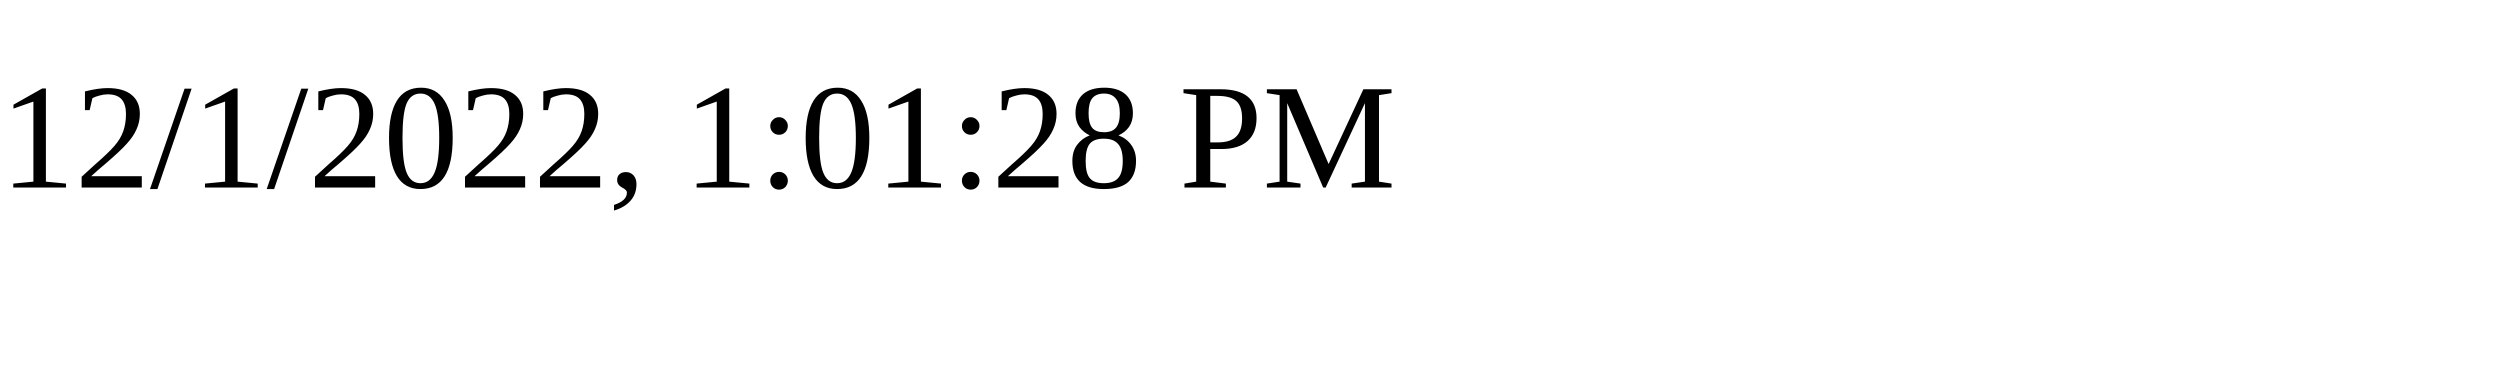
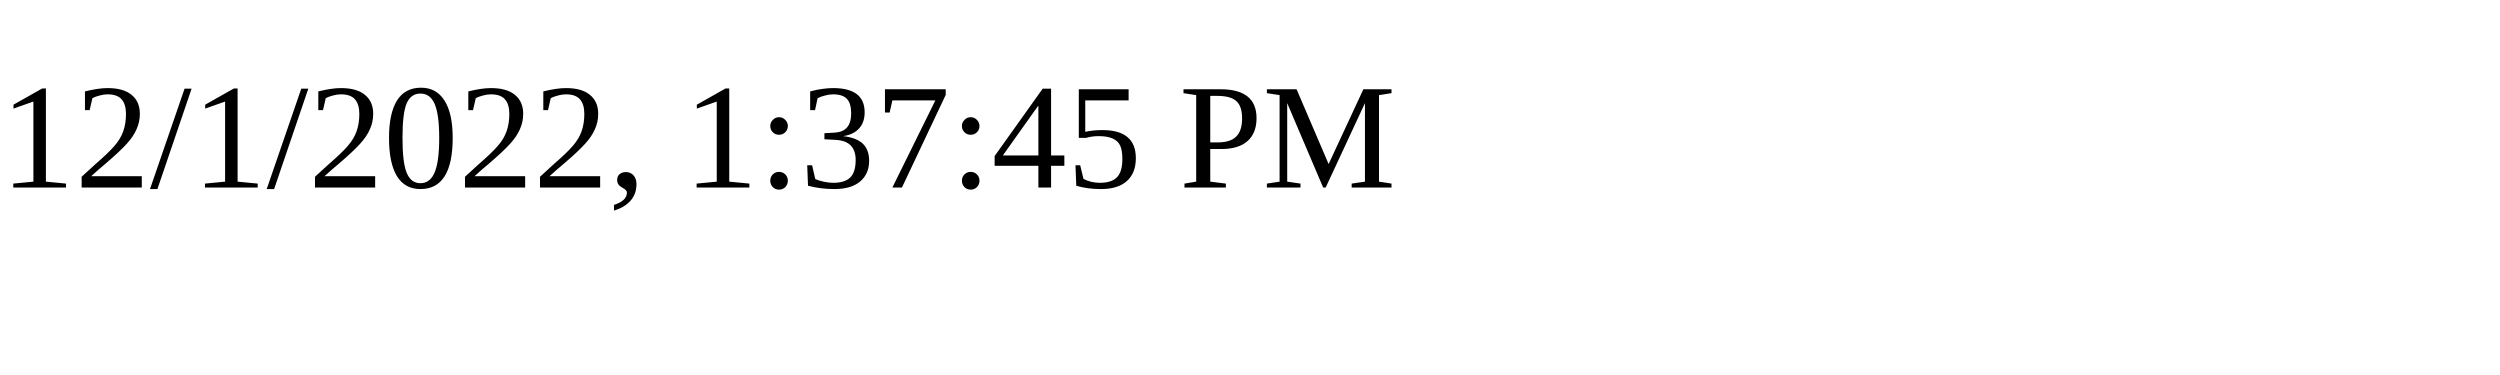
<svg xmlns="http://www.w3.org/2000/svg" height="30" width="200">
-   <text x="0" y="15">12/1/2022, 1:01:28 PM</text>
+   <text x="0" y="15">12/1/2022, 1:37:45 PM</text>
</svg>
